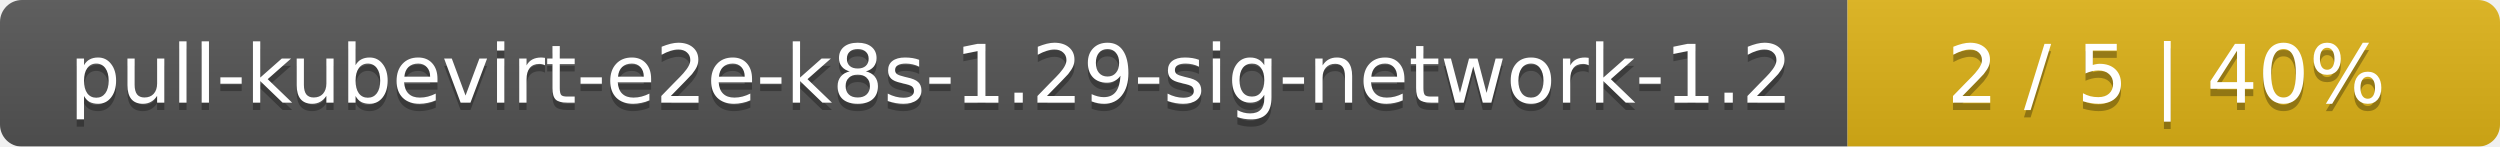
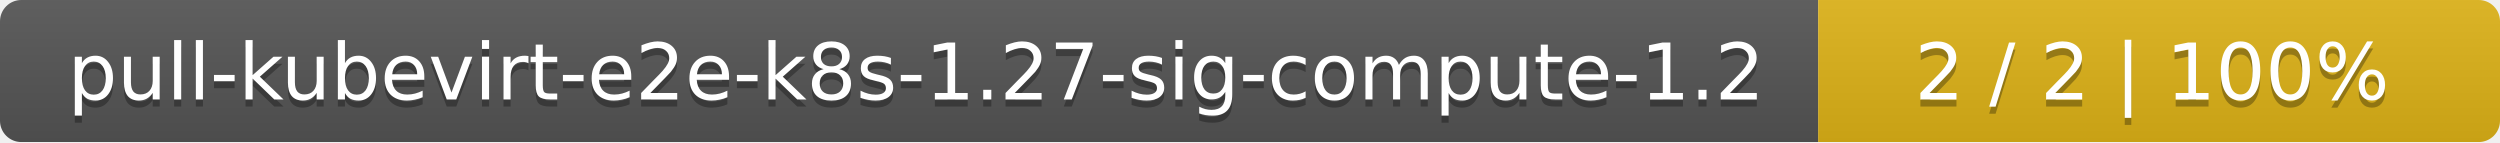
- <svg xmlns="http://www.w3.org/2000/svg" width="341" height="20">
+ <svg xmlns="http://www.w3.org/2000/svg" width="352" height="20">
  <linearGradient id="smooth" x2="0" y2="100%">
    <stop offset="0" stop-color="#bbb" stop-opacity=".1" />
    <stop offset="1" stop-opacity=".1" />
  </linearGradient>
  <mask id="round">
-     <rect width="341" height="20" rx="3" fill="#fff" />
+     <rect width="352" height="20" rx="3" fill="#fff" />
  </mask>
  <g mask="url(#round)">
-     <rect width="252" height="20" fill="#555" />
-     <rect x="252" width="89" height="20" fill="#dfb317" />
-     <rect width="341" height="20" fill="url(#smooth)" />
+     <rect width="256" height="20" fill="#555" />
+     <rect x="256" width="96" height="20" fill="#dfb317" />
+     <rect width="352" height="20" fill="url(#smooth)" />
  </g>
  <g fill="#fff" text-anchor="middle" font-family="DejaVu Sans,Verdana,Geneva,sans-serif" font-size="11">
-     <text x="127" y="15" fill="#010101" fill-opacity=".3">pull-kubevirt-e2e-k8s-1.29-sig-network-1.2</text>
-     <text x="127" y="14">pull-kubevirt-e2e-k8s-1.29-sig-network-1.2</text>
-     <text x="295.5" y="15" fill="#010101" fill-opacity=".3">2 / 5    |    40%</text>
-     <text x="295.5" y="14">2 / 5    |    40%</text>
+     <text x="129" y="15" fill="#010101" fill-opacity=".3">pull-kubevirt-e2e-k8s-1.27-sig-compute-1.2</text>
+     <text x="129" y="14">pull-kubevirt-e2e-k8s-1.27-sig-compute-1.2</text>
+     <text x="303" y="15" fill="#010101" fill-opacity=".3">2 / 2    |    100%</text>
+     <text x="303" y="14">2 / 2    |    100%</text>
  </g>
</svg>
